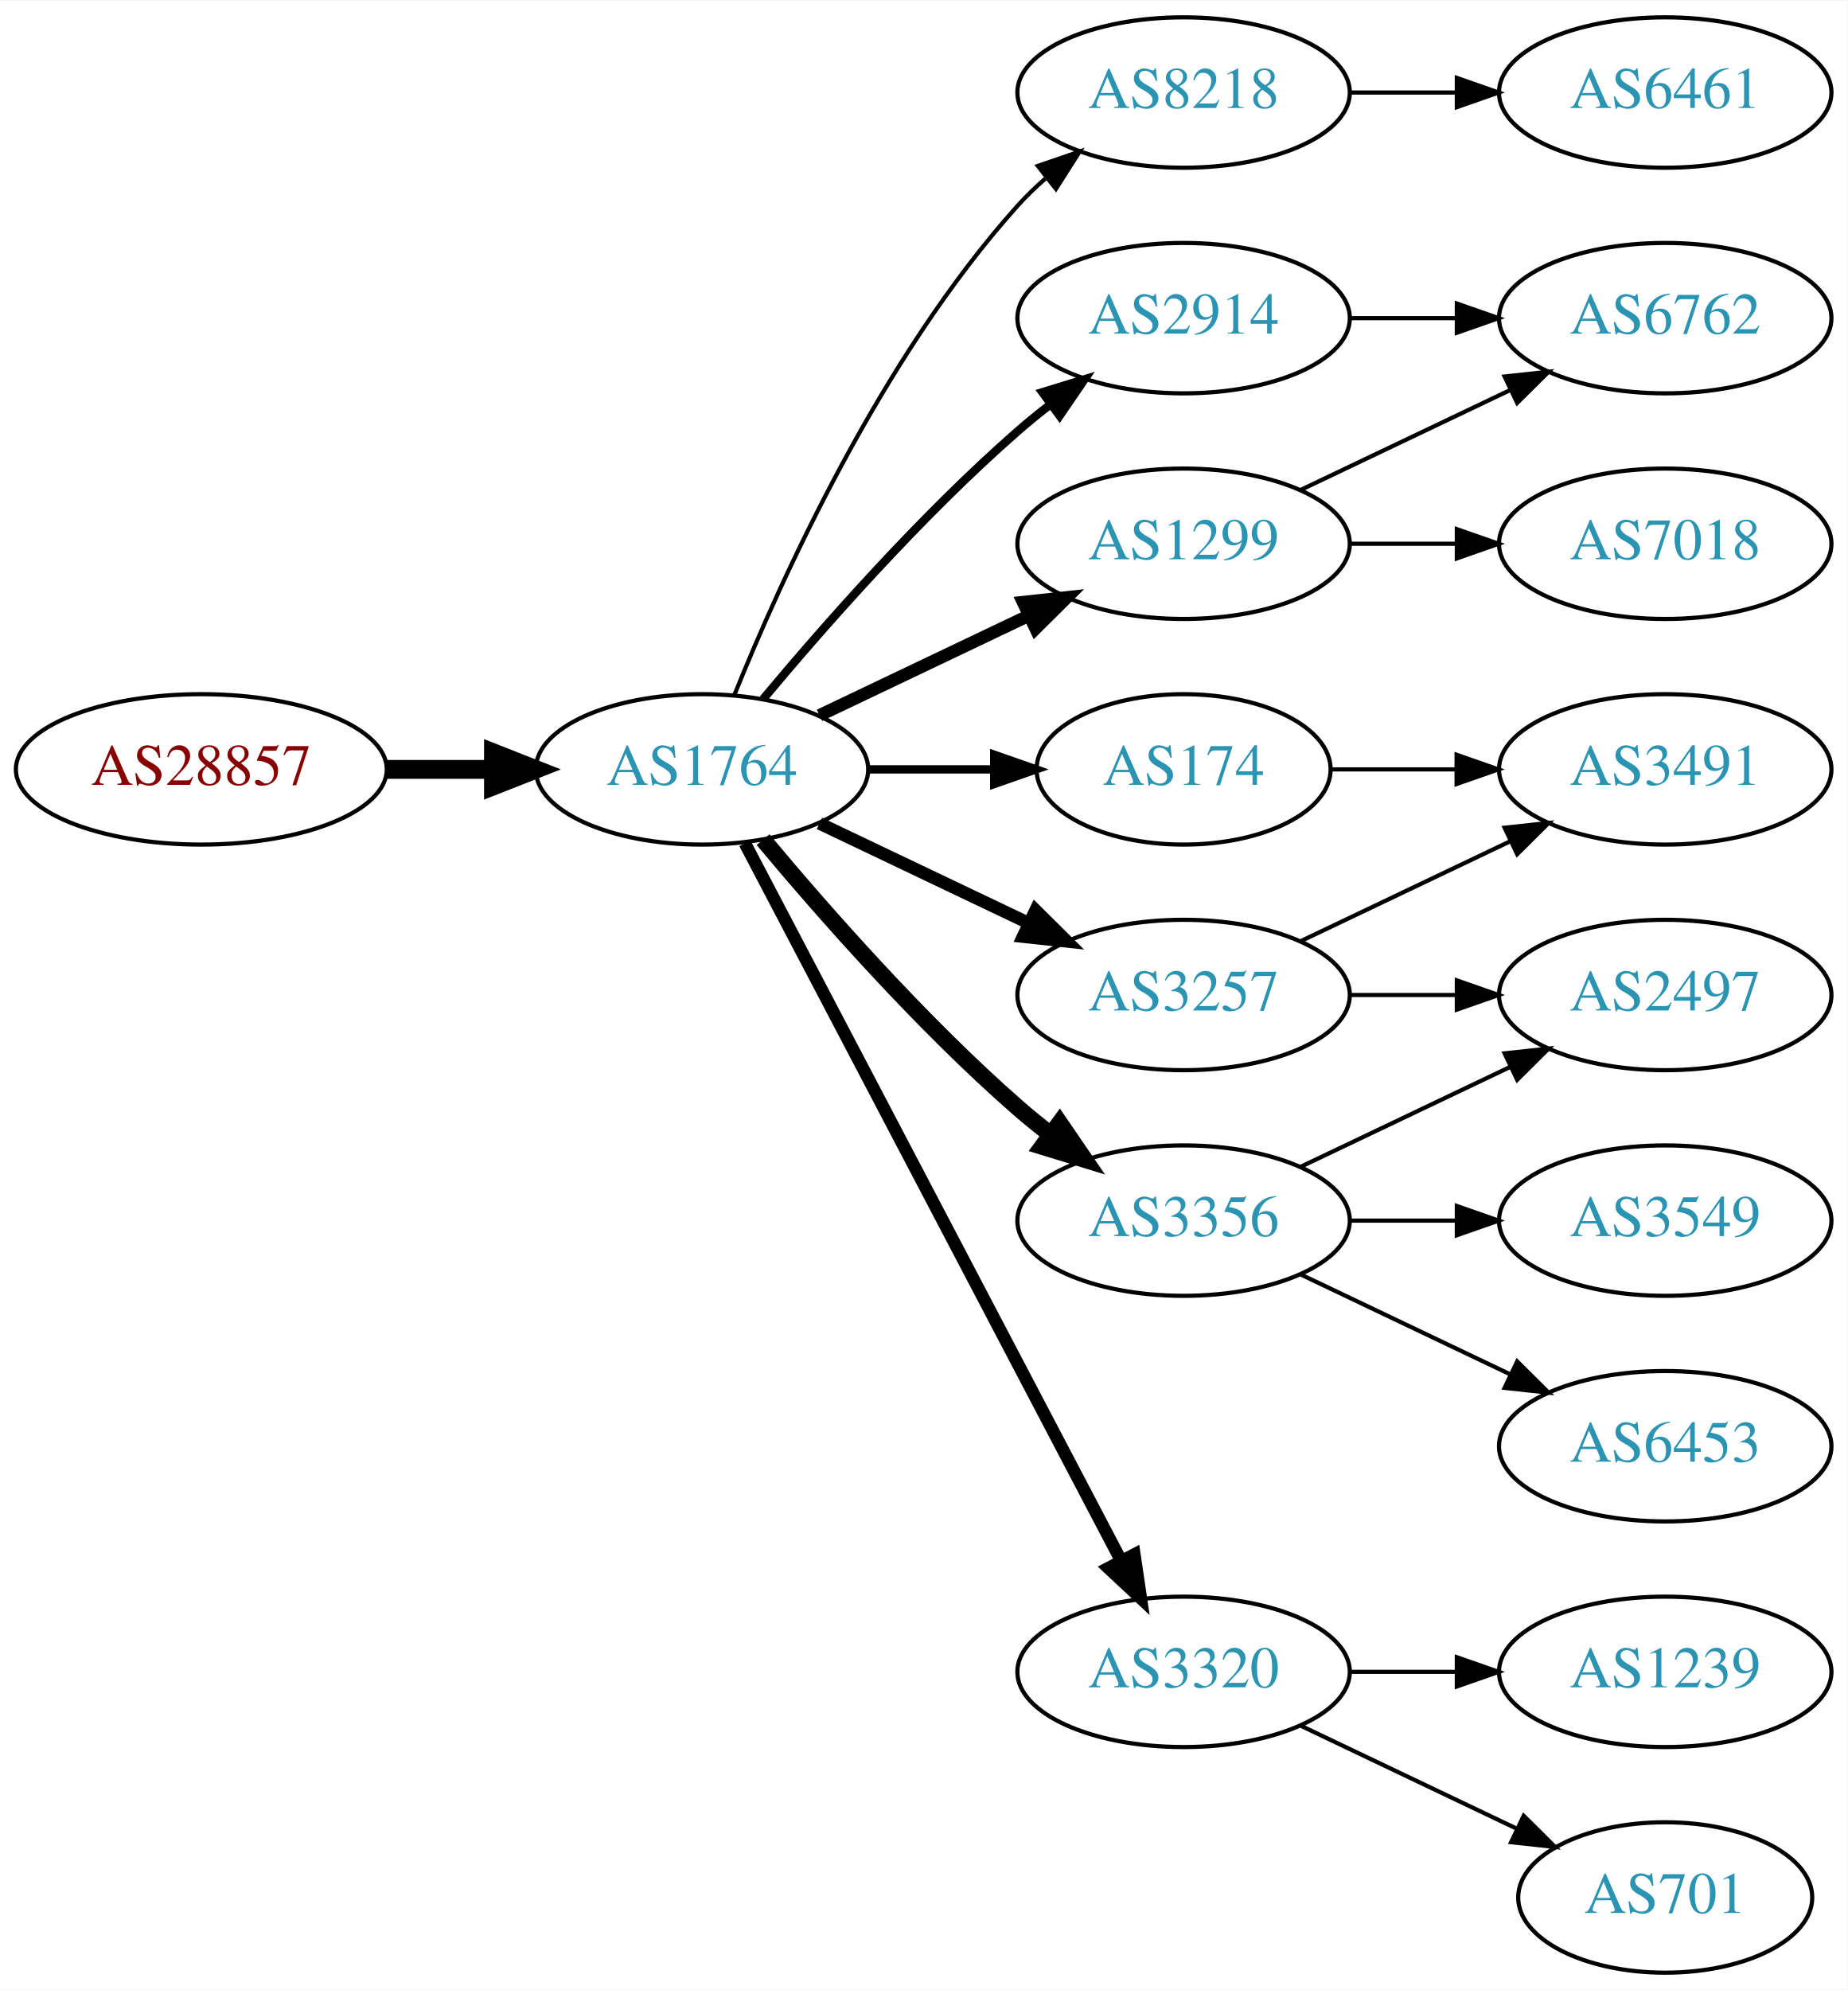
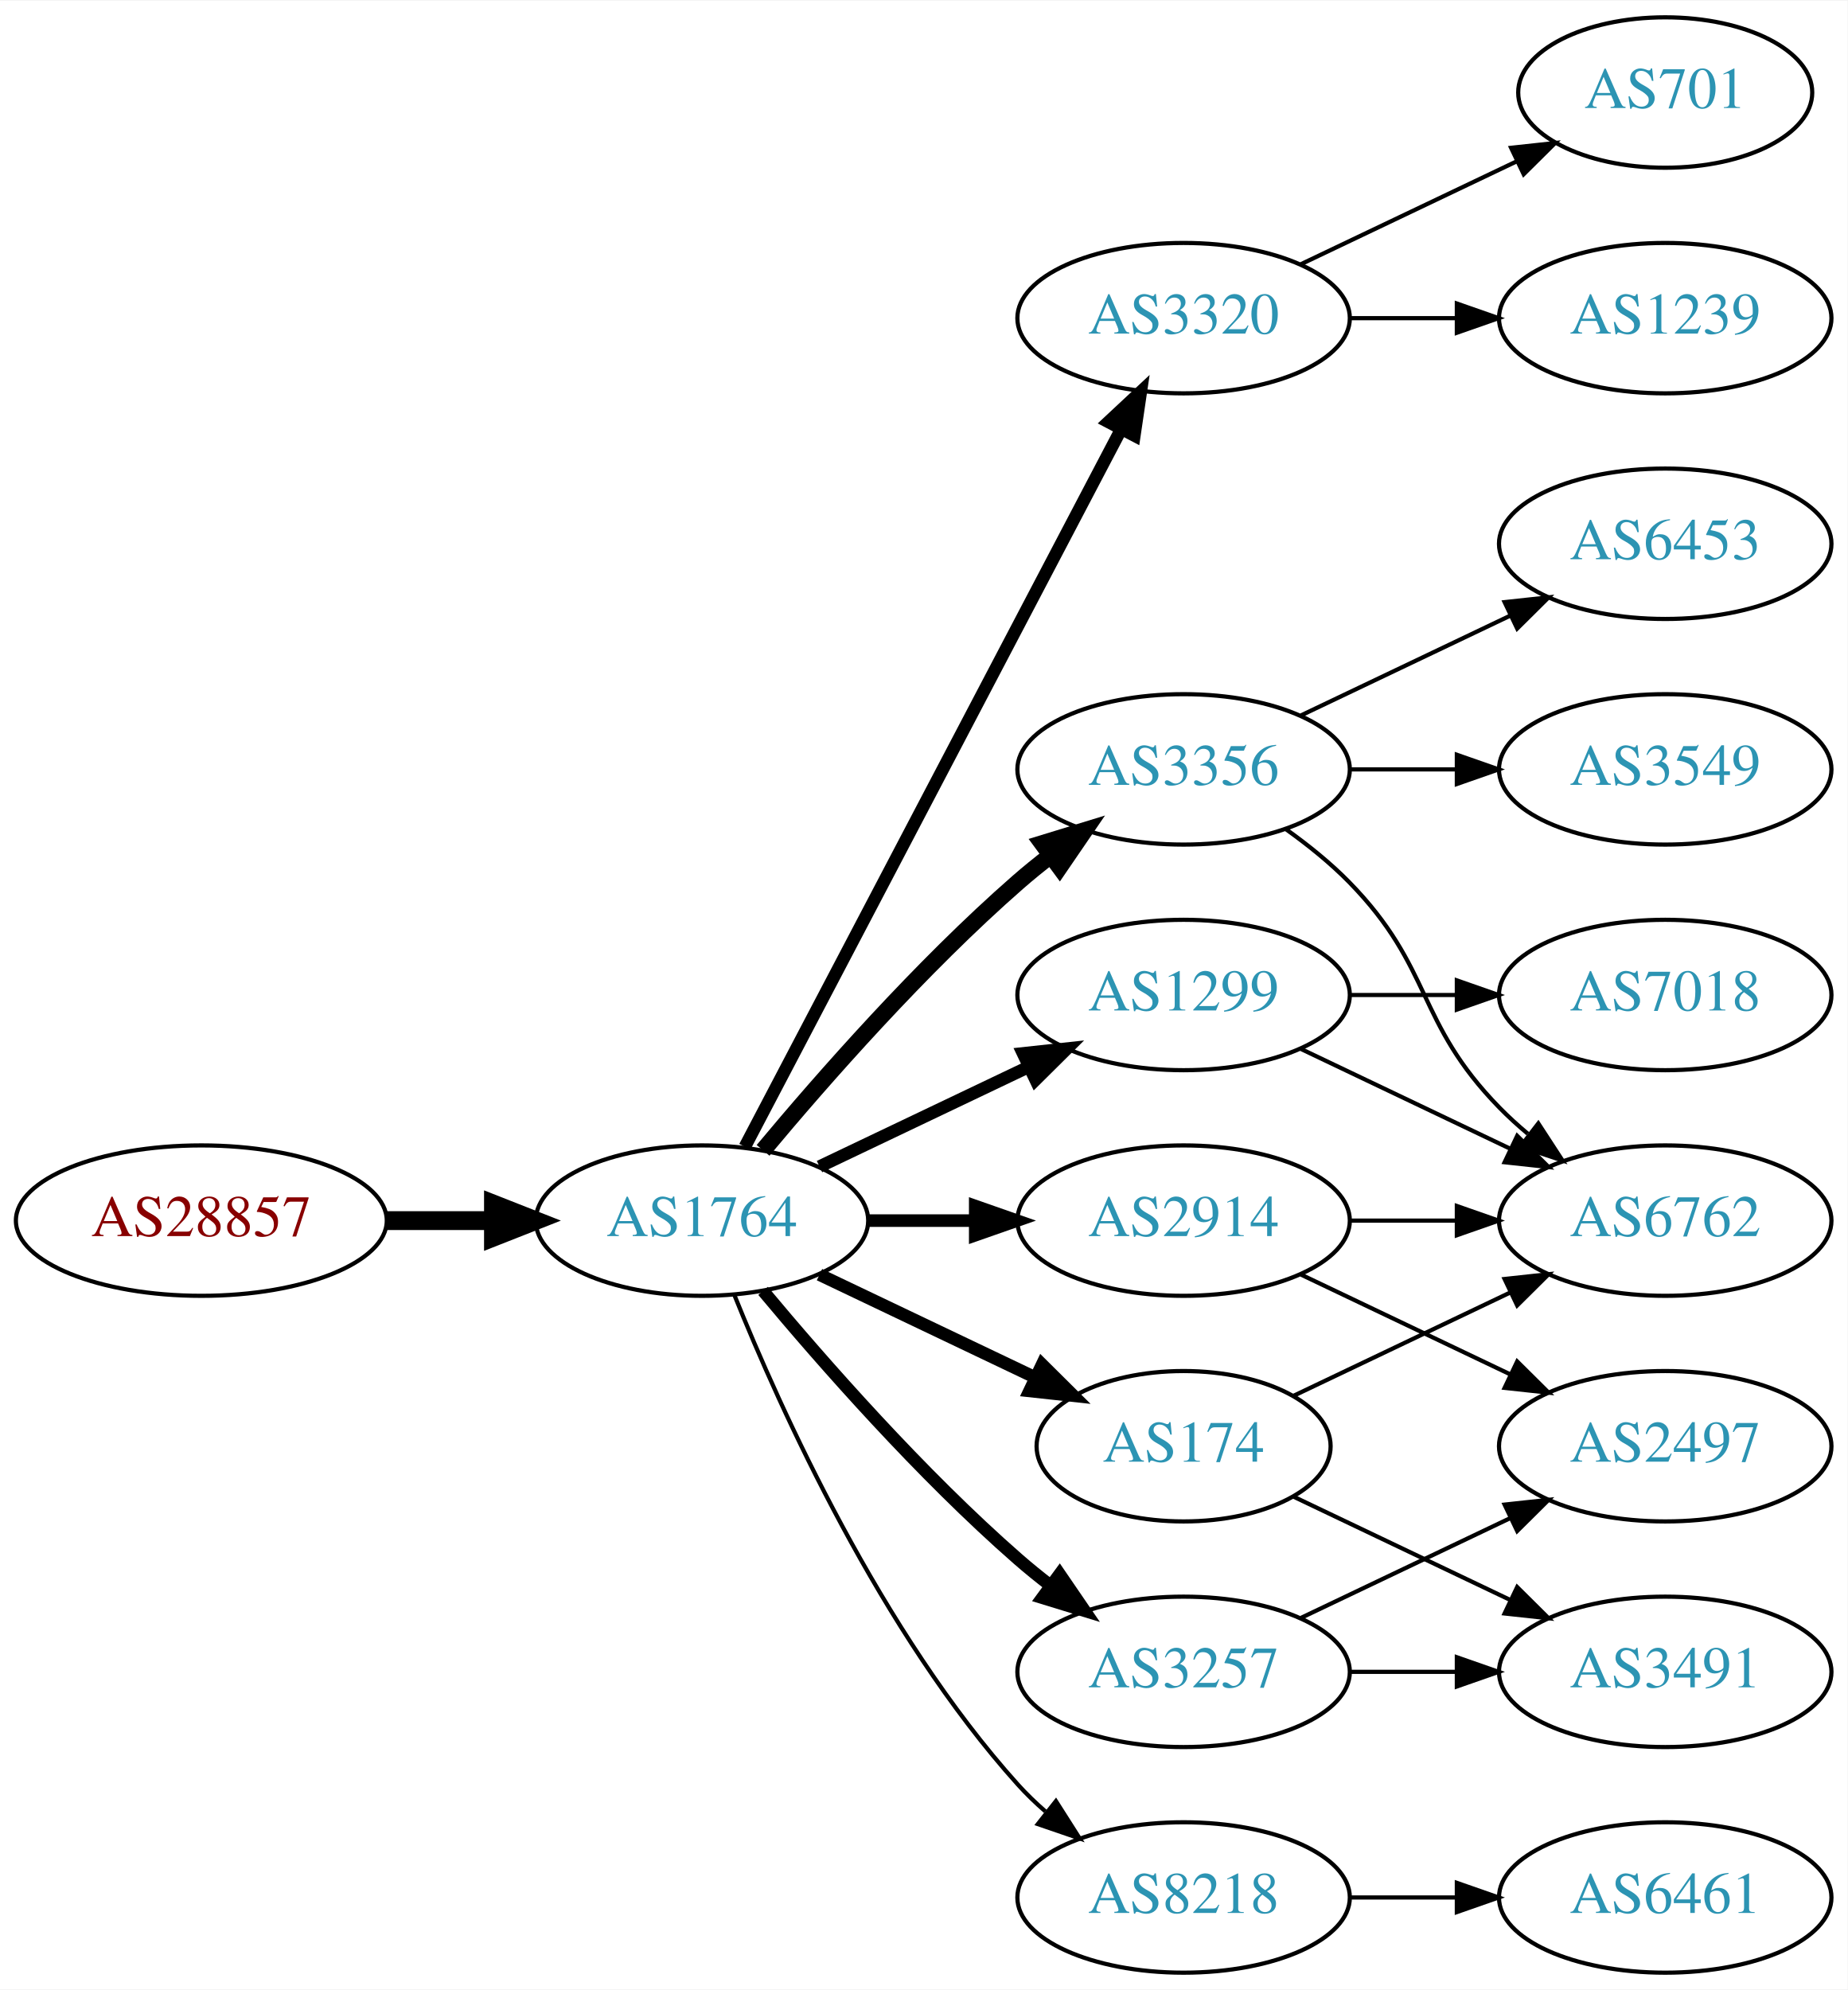
<svg xmlns="http://www.w3.org/2000/svg" xmlns:xlink="http://www.w3.org/1999/xlink" width="442pt" height="476pt" viewBox="0.00 0.00 442.27 476.00">
  <g id="graph0" class="graph" transform="scale(1 1) rotate(0) translate(4 472)">
    <polygon fill="white" stroke="none" points="-4,4 -4,-472 438.271,-472 438.271,4 -4,4" />
    <g id="node1" class="node">
      <g id="a_node1">
        <a xlink:href="/asn/28857" xlink:title="AS28857 ~ DXC Technology Austria GmbH [AT]">
-           <ellipse fill="#ffffff" stroke="black" cx="44.196" cy="-288" rx="44.393" ry="18" />
-           <text text-anchor="middle" x="44.196" y="-284.3" font-family="Times,serif" font-size="14.00" fill="#880000">AS28857</text>
+           <ellipse fill="#ffffff" stroke="black" cx="44.196" cy="-180" rx="44.393" ry="18" />
+           <text text-anchor="middle" x="44.196" y="-176.3" font-family="Times,serif" font-size="14.00" fill="#880000">AS28857</text>
        </a>
      </g>
    </g>
    <g id="node2" class="node">
      <g id="a_node2">
        <a xlink:href="/asn/1764" xlink:title="AS1764 ~ NEXTLAYER-AS [AT]">
-           <ellipse fill="#ffffff" stroke="black" cx="164.039" cy="-288" rx="39.794" ry="18" />
-           <text text-anchor="middle" x="164.039" y="-284.3" font-family="Times,serif" font-size="14.00" fill="#2c94b3">AS1764</text>
+           <ellipse fill="#ffffff" stroke="black" cx="164.039" cy="-180" rx="39.794" ry="18" />
+           <text text-anchor="middle" x="164.039" y="-176.3" font-family="Times,serif" font-size="14.00" fill="#2c94b3">AS1764</text>
        </a>
      </g>
    </g>
    <g id="edge1" class="edge">
-       <path fill="none" stroke="black" stroke-width="4.5" d="M88.407,-288C96.72,-288 105.482,-288 113.965,-288" />
-       <polygon fill="black" stroke="black" stroke-width="4.5" points="114.123,-291.938 124.123,-288 114.123,-284.063 114.123,-291.938" />
+       <path fill="none" stroke="black" stroke-width="4.5" d="M88.407,-180C96.72,-180 105.482,-180 113.965,-180" />
+       <polygon fill="black" stroke="black" stroke-width="4.5" points="114.123,-183.938 124.123,-180 114.123,-176.063 114.123,-183.938" />
    </g>
    <g id="node3" class="node">
      <g id="a_node3">
-         <a xlink:href="/asn/8218" xlink:title="AS8218 ~ legacy Neotelecoms [FR]">
-           <ellipse fill="#ffffff" stroke="black" cx="279.332" cy="-450" rx="39.794" ry="18" />
-           <text text-anchor="middle" x="279.332" y="-446.3" font-family="Times,serif" font-size="14.00" fill="#2c94b3">AS8218</text>
+         <a xlink:href="/asn/3320" xlink:title="AS3320 ~ DTAG [DE]">
+           <ellipse fill="#ffffff" stroke="black" cx="279.332" cy="-396" rx="39.794" ry="18" />
+           <text text-anchor="middle" x="279.332" y="-392.3" font-family="Times,serif" font-size="14.00" fill="#2c94b3">AS3320</text>
        </a>
      </g>
    </g>
    <g id="edge2" class="edge">
-       <path fill="none" stroke="black" d="M171.786,-305.787C182.837,-333.243 206.891,-386.578 239.685,-423 241.688,-425.224 243.906,-427.363 246.239,-429.397" />
-       <polygon fill="black" stroke="black" points="244.437,-432.433 254.458,-435.873 248.769,-426.935 244.437,-432.433" />
+       <path fill="none" stroke="black" stroke-width="3" d="M174.31,-197.676C194.151,-235.505 240.829,-324.499 264.316,-369.278" />
+       <polygon fill="black" stroke="black" stroke-width="3" points="261.347,-371.152 269.091,-378.383 267.546,-367.901 261.347,-371.152" />
    </g>
    <g id="node4" class="node">
      <g id="a_node4">
        <a xlink:href="/asn/2914" xlink:title="AS2914 ~ NTT America, Inc. [US]">
-           <ellipse fill="#ffffff" stroke="black" cx="279.332" cy="-396" rx="39.794" ry="18" />
-           <text text-anchor="middle" x="279.332" y="-392.3" font-family="Times,serif" font-size="14.00" fill="#2c94b3">AS2914</text>
+           <ellipse fill="#ffffff" stroke="black" cx="279.332" cy="-180" rx="39.794" ry="18" />
+           <text text-anchor="middle" x="279.332" y="-176.3" font-family="Times,serif" font-size="14.00" fill="#2c94b3">AS2914</text>
        </a>
      </g>
    </g>
    <g id="edge3" class="edge">
-       <path fill="none" stroke="black" stroke-width="2" d="M178.669,-304.817C192.951,-321.929 216.498,-348.745 239.685,-369 242.151,-371.154 244.789,-373.294 247.487,-375.372" />
-       <polygon fill="black" stroke="black" stroke-width="2" points="245.512,-378.264 255.641,-381.37 249.66,-372.625 245.512,-378.264" />
+       <path fill="none" stroke="black" stroke-width="3" d="M203.711,-180C211.914,-180 220.678,-180 229.21,-180" />
+       <polygon fill="black" stroke="black" stroke-width="3" points="229.449,-183.5 239.449,-180 229.449,-176.5 229.449,-183.5" />
    </g>
    <g id="node5" class="node">
      <g id="a_node5">
-         <a xlink:href="/asn/174" xlink:title="AS174 ~ Cogent Communications [US]">
-           <ellipse fill="#ffffff" stroke="black" cx="279.332" cy="-288" rx="35.194" ry="18" />
-           <text text-anchor="middle" x="279.332" y="-284.3" font-family="Times,serif" font-size="14.00" fill="#2c94b3">AS174</text>
+         <a xlink:href="/asn/3356" xlink:title="AS3356 ~ Level 3 Parent, LLC [US]">
+           <ellipse fill="#ffffff" stroke="black" cx="279.332" cy="-288" rx="39.794" ry="18" />
+           <text text-anchor="middle" x="279.332" y="-284.3" font-family="Times,serif" font-size="14.00" fill="#2c94b3">AS3356</text>
        </a>
      </g>
    </g>
    <g id="edge4" class="edge">
-       <path fill="none" stroke="black" stroke-width="2" d="M203.711,-288C213.416,-288 223.907,-288 233.87,-288" />
-       <polygon fill="black" stroke="black" stroke-width="2" points="234.006,-291.5 244.006,-288 234.006,-284.5 234.006,-291.5" />
+       <path fill="none" stroke="black" stroke-width="4" d="M178.669,-196.817C192.951,-213.929 216.498,-240.745 239.685,-261 242.151,-263.154 244.789,-265.294 247.487,-267.372" />
+       <polygon fill="black" stroke="black" stroke-width="4" points="245.512,-270.264 255.641,-273.37 249.66,-264.625 245.512,-270.264" />
    </g>
    <g id="node6" class="node">
      <g id="a_node6">
        <a xlink:href="/asn/3257" xlink:title="AS3257 ~ GTT [DE]">
-           <ellipse fill="#ffffff" stroke="black" cx="279.332" cy="-234" rx="39.794" ry="18" />
-           <text text-anchor="middle" x="279.332" y="-230.3" font-family="Times,serif" font-size="14.00" fill="#2c94b3">AS3257</text>
+           <ellipse fill="#ffffff" stroke="black" cx="279.332" cy="-72" rx="39.794" ry="18" />
+           <text text-anchor="middle" x="279.332" y="-68.3" font-family="Times,serif" font-size="14.00" fill="#2c94b3">AS3257</text>
        </a>
      </g>
    </g>
    <g id="edge5" class="edge">
-       <path fill="none" stroke="black" stroke-width="3" d="M192.175,-275.066C207.169,-267.919 225.99,-258.948 242.213,-251.215" />
-       <polygon fill="black" stroke="black" stroke-width="3" points="243.895,-254.291 251.417,-246.829 240.884,-247.972 243.895,-254.291" />
+       <path fill="none" stroke="black" stroke-width="3" d="M178.669,-163.183C192.951,-146.071 216.498,-119.255 239.685,-99 242.151,-96.846 244.789,-94.706 247.487,-92.628" />
+       <polygon fill="black" stroke="black" stroke-width="3" points="249.66,-95.375 255.641,-86.63 245.512,-89.736 249.66,-95.375" />
    </g>
    <g id="node7" class="node">
      <g id="a_node7">
        <a xlink:href="/asn/1299" xlink:title="AS1299 ~ Telia Carrier [EU]">
-           <ellipse fill="#ffffff" stroke="black" cx="279.332" cy="-342" rx="39.794" ry="18" />
-           <text text-anchor="middle" x="279.332" y="-338.3" font-family="Times,serif" font-size="14.00" fill="#2c94b3">AS1299</text>
+           <ellipse fill="#ffffff" stroke="black" cx="279.332" cy="-234" rx="39.794" ry="18" />
+           <text text-anchor="middle" x="279.332" y="-230.3" font-family="Times,serif" font-size="14.00" fill="#2c94b3">AS1299</text>
        </a>
      </g>
    </g>
    <g id="edge6" class="edge">
-       <path fill="none" stroke="black" stroke-width="3" d="M192.175,-300.934C207.169,-308.081 225.99,-317.052 242.213,-324.785" />
-       <polygon fill="black" stroke="black" stroke-width="3" points="240.884,-328.028 251.417,-329.171 243.895,-321.709 240.884,-328.028" />
+       <path fill="none" stroke="black" stroke-width="3" d="M192.175,-192.934C207.169,-200.081 225.99,-209.052 242.213,-216.785" />
+       <polygon fill="black" stroke="black" stroke-width="3" points="240.884,-220.028 251.417,-221.171 243.895,-213.709 240.884,-220.028" />
    </g>
    <g id="node8" class="node">
      <g id="a_node8">
-         <a xlink:href="/asn/3356" xlink:title="AS3356 ~ Level 3 Parent, LLC [US]">
-           <ellipse fill="#ffffff" stroke="black" cx="279.332" cy="-180" rx="39.794" ry="18" />
-           <text text-anchor="middle" x="279.332" y="-176.3" font-family="Times,serif" font-size="14.00" fill="#2c94b3">AS3356</text>
+         <a xlink:href="/asn/174" xlink:title="AS174 ~ Cogent Communications [US]">
+           <ellipse fill="#ffffff" stroke="black" cx="279.332" cy="-126" rx="35.194" ry="18" />
+           <text text-anchor="middle" x="279.332" y="-122.3" font-family="Times,serif" font-size="14.00" fill="#2c94b3">AS174</text>
        </a>
      </g>
    </g>
    <g id="edge7" class="edge">
-       <path fill="none" stroke="black" stroke-width="4" d="M178.669,-271.183C192.951,-254.071 216.498,-227.255 239.685,-207 242.151,-204.846 244.789,-202.706 247.487,-200.628" />
-       <polygon fill="black" stroke="black" stroke-width="4" points="249.66,-203.375 255.641,-194.63 245.512,-197.736 249.66,-203.375" />
+       <path fill="none" stroke="black" stroke-width="3" d="M192.175,-167.066C207.607,-159.71 227.092,-150.423 243.628,-142.541" />
+       <polygon fill="black" stroke="black" stroke-width="3" points="245.448,-145.551 252.969,-138.089 242.436,-139.232 245.448,-145.551" />
    </g>
    <g id="node9" class="node">
      <g id="a_node9">
-         <a xlink:href="/asn/3320" xlink:title="AS3320 ~ DTAG [DE]">
-           <ellipse fill="#ffffff" stroke="black" cx="279.332" cy="-72" rx="39.794" ry="18" />
-           <text text-anchor="middle" x="279.332" y="-68.3" font-family="Times,serif" font-size="14.00" fill="#2c94b3">AS3320</text>
+         <a xlink:href="/asn/8218" xlink:title="AS8218 ~ legacy Neotelecoms [FR]">
+           <ellipse fill="#ffffff" stroke="black" cx="279.332" cy="-18" rx="39.794" ry="18" />
+           <text text-anchor="middle" x="279.332" y="-14.3" font-family="Times,serif" font-size="14.00" fill="#2c94b3">AS8218</text>
        </a>
      </g>
    </g>
    <g id="edge8" class="edge">
-       <path fill="none" stroke="black" stroke-width="3" d="M174.31,-270.324C194.151,-232.495 240.829,-143.501 264.316,-98.722" />
-       <polygon fill="black" stroke="black" stroke-width="3" points="267.546,-100.099 269.091,-89.618 261.347,-96.848 267.546,-100.099" />
+       <path fill="none" stroke="black" d="M171.786,-162.213C182.837,-134.757 206.891,-81.422 239.685,-45 241.688,-42.776 243.906,-40.637 246.239,-38.603" />
+       <polygon fill="black" stroke="black" points="248.769,-41.065 254.458,-32.127 244.437,-35.567 248.769,-41.065" />
    </g>
    <g id="node10" class="node">
      <g id="a_node10">
-         <a xlink:href="/asn/6461" xlink:title="AS6461 ~ Zayo Bandwidth [US]">
-           <ellipse fill="#ffffff" stroke="black" cx="394.625" cy="-450" rx="39.794" ry="18" />
-           <text text-anchor="middle" x="394.625" y="-446.3" font-family="Times,serif" font-size="14.00" fill="#2c94b3">AS6461</text>
+         <a xlink:href="/asn/1239" xlink:title="AS1239 ~ Sprint [US]">
+           <ellipse fill="#ffffff" stroke="black" cx="394.625" cy="-396" rx="39.794" ry="18" />
+           <text text-anchor="middle" x="394.625" y="-392.3" font-family="Times,serif" font-size="14.00" fill="#2c94b3">AS1239</text>
        </a>
      </g>
    </g>
    <g id="edge9" class="edge">
-       <path fill="none" stroke="black" d="M319.004,-450C327.207,-450 335.971,-450 344.503,-450" />
-       <polygon fill="black" stroke="black" points="344.742,-453.5 354.742,-450 344.742,-446.5 344.742,-453.5" />
+       <path fill="none" stroke="black" d="M319.004,-396C327.207,-396 335.971,-396 344.503,-396" />
+       <polygon fill="black" stroke="black" points="344.742,-399.5 354.742,-396 344.742,-392.5 344.742,-399.5" />
    </g>
    <g id="node11" class="node">
      <g id="a_node11">
+         <a xlink:href="/asn/701" xlink:title="AS701 ~ UUNET [US]">
+           <ellipse fill="#ffffff" stroke="black" cx="394.625" cy="-450" rx="35.194" ry="18" />
+           <text text-anchor="middle" x="394.625" y="-446.3" font-family="Times,serif" font-size="14.00" fill="#2c94b3">AS701</text>
+         </a>
+       </g>
+     </g>
+     <g id="edge10" class="edge">
+       <path fill="none" stroke="black" d="M307.468,-408.934C322.9,-416.29 342.385,-425.577 358.92,-433.459" />
+       <polygon fill="black" stroke="black" points="357.729,-436.768 368.262,-437.911 360.741,-430.449 357.729,-436.768" />
+     </g>
+     <g id="node12" class="node">
+       <g id="a_node12">
        <a xlink:href="/asn/6762" xlink:title="AS6762 ~ TELECOM ITALIA SPARKLE S.p.A. [IT]">
-           <ellipse fill="#ffffff" stroke="black" cx="394.625" cy="-396" rx="39.794" ry="18" />
-           <text text-anchor="middle" x="394.625" y="-392.3" font-family="Times,serif" font-size="14.00" fill="#2c94b3">AS6762</text>
+           <ellipse fill="#ffffff" stroke="black" cx="394.625" cy="-180" rx="39.794" ry="18" />
+           <text text-anchor="middle" x="394.625" y="-176.3" font-family="Times,serif" font-size="14.00" fill="#2c94b3">AS6762</text>
+         </a>
+       </g>
+     </g>
+     <g id="edge11" class="edge">
+       <path fill="none" stroke="black" d="M319.004,-180C327.207,-180 335.971,-180 344.503,-180" />
+       <polygon fill="black" stroke="black" points="344.742,-183.5 354.742,-180 344.742,-176.5 344.742,-183.5" />
+     </g>
+     <g id="node13" class="node">
+       <g id="a_node13">
+         <a xlink:href="/asn/2497" xlink:title="AS2497 ~ Internet Initiative Japan Inc. [JP]">
+           <ellipse fill="#ffffff" stroke="black" cx="394.625" cy="-126" rx="39.794" ry="18" />
+           <text text-anchor="middle" x="394.625" y="-122.3" font-family="Times,serif" font-size="14.00" fill="#2c94b3">AS2497</text>
        </a>
      </g>
    </g>
    <g id="edge12" class="edge">
-       <path fill="none" stroke="black" d="M319.004,-396C327.207,-396 335.971,-396 344.503,-396" />
-       <polygon fill="black" stroke="black" points="344.742,-399.5 354.742,-396 344.742,-392.5 344.742,-399.5" />
+       <path fill="none" stroke="black" d="M307.468,-167.066C322.462,-159.919 341.283,-150.948 357.506,-143.215" />
+       <polygon fill="black" stroke="black" points="359.188,-146.291 366.71,-138.829 356.177,-139.972 359.188,-146.291" />
+     </g>
+     <g id="edge15" class="edge">
+       <path fill="none" stroke="black" d="M303.926,-273.611C309.182,-269.852 314.513,-265.563 318.978,-261 339.151,-240.383 334.806,-227.617 354.978,-207 357.071,-204.861 359.354,-202.782 361.731,-200.79" />
+       <polygon fill="black" stroke="black" points="364.249,-203.268 370.031,-194.389 359.974,-197.725 364.249,-203.268" />
+     </g>
+     <g id="node14" class="node">
+       <g id="a_node14">
+         <a xlink:href="/asn/3549" xlink:title="AS3549 ~ Level 3 Parent, LLC [US]">
+           <ellipse fill="#ffffff" stroke="black" cx="394.625" cy="-288" rx="39.794" ry="18" />
+           <text text-anchor="middle" x="394.625" y="-284.3" font-family="Times,serif" font-size="14.00" fill="#2c94b3">AS3549</text>
+         </a>
+       </g>
+     </g>
+     <g id="edge13" class="edge">
+       <path fill="none" stroke="black" d="M319.004,-288C327.207,-288 335.971,-288 344.503,-288" />
+       <polygon fill="black" stroke="black" points="344.742,-291.5 354.742,-288 344.742,-284.5 344.742,-291.5" />
+     </g>
+     <g id="node15" class="node">
+       <g id="a_node15">
+         <a xlink:href="/asn/6453" xlink:title="AS6453 ~ TATA COMMUNICATIONS (AMERICA) INC [US]">
+           <ellipse fill="#ffffff" stroke="black" cx="394.625" cy="-342" rx="39.794" ry="18" />
+           <text text-anchor="middle" x="394.625" y="-338.3" font-family="Times,serif" font-size="14.00" fill="#2c94b3">AS6453</text>
+         </a>
+       </g>
+     </g>
+     <g id="edge14" class="edge">
+       <path fill="none" stroke="black" d="M307.468,-300.934C322.462,-308.081 341.283,-317.052 357.506,-324.785" />
+       <polygon fill="black" stroke="black" points="356.177,-328.028 366.71,-329.171 359.188,-321.709 356.177,-328.028" />
+     </g>
+     <g id="edge17" class="edge">
+       <path fill="none" stroke="black" d="M307.468,-84.934C322.462,-92.081 341.283,-101.052 357.506,-108.785" />
+       <polygon fill="black" stroke="black" points="356.177,-112.028 366.71,-113.171 359.188,-105.709 356.177,-112.028" />
    </g>
    <g id="node16" class="node">
      <g id="a_node16">
        <a xlink:href="/asn/3491" xlink:title="AS3491 ~ PCCW Global, Inc. [US]">
-           <ellipse fill="#ffffff" stroke="black" cx="394.625" cy="-288" rx="39.794" ry="18" />
-           <text text-anchor="middle" x="394.625" y="-284.3" font-family="Times,serif" font-size="14.00" fill="#2c94b3">AS3491</text>
-         </a>
-       </g>
-     </g>
-     <g id="edge18" class="edge">
-       <path fill="none" stroke="black" d="M314.631,-288C324.008,-288 334.358,-288 344.393,-288" />
-       <polygon fill="black" stroke="black" points="344.681,-291.5 354.681,-288 344.681,-284.5 344.681,-291.5" />
-     </g>
-     <g id="node15" class="node">
-       <g id="a_node15">
-         <a xlink:href="/asn/2497" xlink:title="AS2497 ~ Internet Initiative Japan Inc. [JP]">
+           <ellipse fill="#ffffff" stroke="black" cx="394.625" cy="-72" rx="39.794" ry="18" />
+           <text text-anchor="middle" x="394.625" y="-68.3" font-family="Times,serif" font-size="14.00" fill="#2c94b3">AS3491</text>
+         </a>
+       </g>
+     </g>
+     <g id="edge16" class="edge">
+       <path fill="none" stroke="black" d="M319.004,-72C327.207,-72 335.971,-72 344.503,-72" />
+       <polygon fill="black" stroke="black" points="344.742,-75.5 354.742,-72 344.742,-68.5 344.742,-75.5" />
+     </g>
+     <g id="edge21" class="edge">
+       <path fill="none" stroke="black" d="M307.468,-221.066C322.462,-213.919 341.283,-204.948 357.506,-197.215" />
+       <polygon fill="black" stroke="black" points="359.188,-200.291 366.71,-192.829 356.177,-193.972 359.188,-200.291" />
+     </g>
+     <g id="node18" class="node">
+       <g id="a_node18">
+         <a xlink:href="/asn/7018" xlink:title="AS7018 ~ AT&amp;T Services, Inc. [US]">
          <ellipse fill="#ffffff" stroke="black" cx="394.625" cy="-234" rx="39.794" ry="18" />
-           <text text-anchor="middle" x="394.625" y="-230.3" font-family="Times,serif" font-size="14.00" fill="#2c94b3">AS2497</text>
-         </a>
-       </g>
-     </g>
-     <g id="edge17" class="edge">
+           <text text-anchor="middle" x="394.625" y="-230.3" font-family="Times,serif" font-size="14.00" fill="#2c94b3">AS7018</text>
+         </a>
+       </g>
+     </g>
+     <g id="edge22" class="edge">
      <path fill="none" stroke="black" d="M319.004,-234C327.207,-234 335.971,-234 344.503,-234" />
      <polygon fill="black" stroke="black" points="344.742,-237.5 354.742,-234 344.742,-230.5 344.742,-237.5" />
    </g>
-     <g id="edge16" class="edge">
-       <path fill="none" stroke="black" d="M307.468,-246.934C322.462,-254.081 341.283,-263.052 357.506,-270.785" />
-       <polygon fill="black" stroke="black" points="356.177,-274.028 366.71,-275.171 359.188,-267.709 356.177,-274.028" />
-     </g>
-     <g id="edge10" class="edge">
-       <path fill="none" stroke="black" d="M307.468,-354.934C322.462,-362.081 341.283,-371.052 357.506,-378.785" />
-       <polygon fill="black" stroke="black" points="356.177,-382.028 366.71,-383.171 359.188,-375.709 356.177,-382.028" />
-     </g>
-     <g id="node12" class="node">
-       <g id="a_node12">
-         <a xlink:href="/asn/7018" xlink:title="AS7018 ~ AT&amp;T Services, Inc. [US]">
-           <ellipse fill="#ffffff" stroke="black" cx="394.625" cy="-342" rx="39.794" ry="18" />
-           <text text-anchor="middle" x="394.625" y="-338.3" font-family="Times,serif" font-size="14.00" fill="#2c94b3">AS7018</text>
-         </a>
-       </g>
-     </g>
-     <g id="edge11" class="edge">
-       <path fill="none" stroke="black" d="M319.004,-342C327.207,-342 335.971,-342 344.503,-342" />
-       <polygon fill="black" stroke="black" points="344.742,-345.5 354.742,-342 344.742,-338.5 344.742,-345.5" />
-     </g>
-     <g id="node13" class="node">
-       <g id="a_node13">
-         <a xlink:href="/asn/3549" xlink:title="AS3549 ~ Level 3 Parent, LLC [US]">
-           <ellipse fill="#ffffff" stroke="black" cx="394.625" cy="-180" rx="39.794" ry="18" />
-           <text text-anchor="middle" x="394.625" y="-176.3" font-family="Times,serif" font-size="14.00" fill="#2c94b3">AS3549</text>
-         </a>
-       </g>
-     </g>
-     <g id="edge13" class="edge">
-       <path fill="none" stroke="black" d="M319.004,-180C327.207,-180 335.971,-180 344.503,-180" />
-       <polygon fill="black" stroke="black" points="344.742,-183.5 354.742,-180 344.742,-176.5 344.742,-183.5" />
-     </g>
-     <g id="node14" class="node">
-       <g id="a_node14">
-         <a xlink:href="/asn/6453" xlink:title="AS6453 ~ TATA COMMUNICATIONS (AMERICA) INC [US]">
-           <ellipse fill="#ffffff" stroke="black" cx="394.625" cy="-126" rx="39.794" ry="18" />
-           <text text-anchor="middle" x="394.625" y="-122.3" font-family="Times,serif" font-size="14.00" fill="#2c94b3">AS6453</text>
-         </a>
-       </g>
-     </g>
-     <g id="edge14" class="edge">
-       <path fill="none" stroke="black" d="M307.468,-167.066C322.462,-159.919 341.283,-150.948 357.506,-143.215" />
-       <polygon fill="black" stroke="black" points="359.188,-146.291 366.71,-138.829 356.177,-139.972 359.188,-146.291" />
-     </g>
-     <g id="edge15" class="edge">
-       <path fill="none" stroke="black" d="M307.468,-192.934C322.462,-200.081 341.283,-209.052 357.506,-216.785" />
-       <polygon fill="black" stroke="black" points="356.177,-220.028 366.71,-221.171 359.188,-213.709 356.177,-220.028" />
+     <g id="edge18" class="edge">
+       <path fill="none" stroke="black" d="M305.757,-138.119C321.059,-145.413 340.783,-154.814 357.665,-162.86" />
+       <polygon fill="black" stroke="black" points="356.172,-166.026 366.705,-167.169 359.184,-159.707 356.172,-166.026" />
+     </g>
+     <g id="edge19" class="edge">
+       <path fill="none" stroke="black" d="M305.757,-113.881C321.059,-106.587 340.783,-97.186 357.665,-89.14" />
+       <polygon fill="black" stroke="black" points="359.184,-92.293 366.705,-84.831 356.172,-85.974 359.184,-92.293" />
    </g>
    <g id="node17" class="node">
      <g id="a_node17">
-         <a xlink:href="/asn/1239" xlink:title="AS1239 ~ Sprint [US]">
-           <ellipse fill="#ffffff" stroke="black" cx="394.625" cy="-72" rx="39.794" ry="18" />
-           <text text-anchor="middle" x="394.625" y="-68.3" font-family="Times,serif" font-size="14.00" fill="#2c94b3">AS1239</text>
-         </a>
-       </g>
-     </g>
-     <g id="edge19" class="edge">
-       <path fill="none" stroke="black" d="M319.004,-72C327.207,-72 335.971,-72 344.503,-72" />
-       <polygon fill="black" stroke="black" points="344.742,-75.5 354.742,-72 344.742,-68.5 344.742,-75.5" />
-     </g>
-     <g id="node18" class="node">
-       <g id="a_node18">
-         <a xlink:href="/asn/701" xlink:title="AS701 ~ UUNET [US]">
-           <ellipse fill="#ffffff" stroke="black" cx="394.625" cy="-18" rx="35.194" ry="18" />
-           <text text-anchor="middle" x="394.625" y="-14.3" font-family="Times,serif" font-size="14.00" fill="#2c94b3">AS701</text>
+         <a xlink:href="/asn/6461" xlink:title="AS6461 ~ Zayo Bandwidth [US]">
+           <ellipse fill="#ffffff" stroke="black" cx="394.625" cy="-18" rx="39.794" ry="18" />
+           <text text-anchor="middle" x="394.625" y="-14.3" font-family="Times,serif" font-size="14.00" fill="#2c94b3">AS6461</text>
        </a>
      </g>
    </g>
    <g id="edge20" class="edge">
-       <path fill="none" stroke="black" d="M307.468,-59.066C322.9,-51.71 342.385,-42.423 358.92,-34.541" />
-       <polygon fill="black" stroke="black" points="360.741,-37.551 368.262,-30.089 357.729,-31.232 360.741,-37.551" />
+       <path fill="none" stroke="black" d="M319.004,-18C327.207,-18 335.971,-18 344.503,-18" />
+       <polygon fill="black" stroke="black" points="344.742,-21.5 354.742,-18 344.742,-14.5 344.742,-21.5" />
    </g>
  </g>
</svg>
